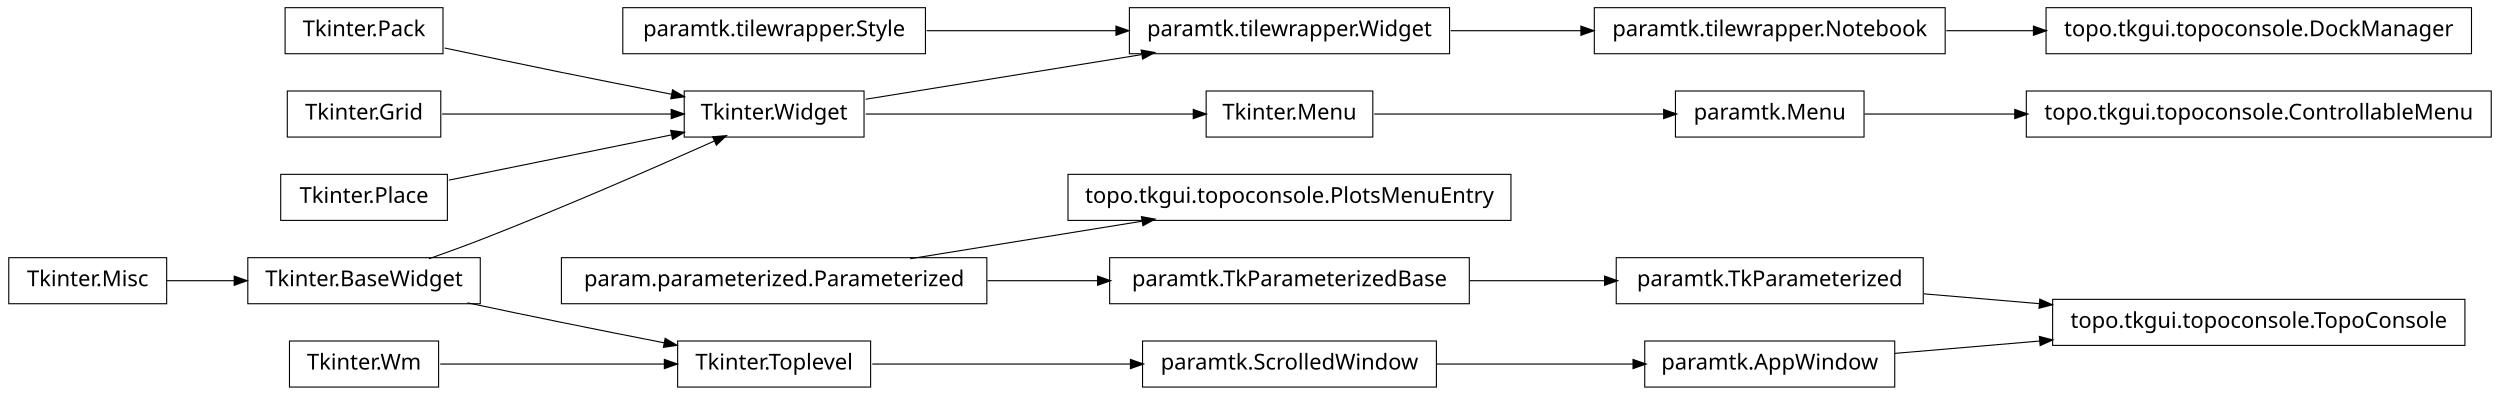
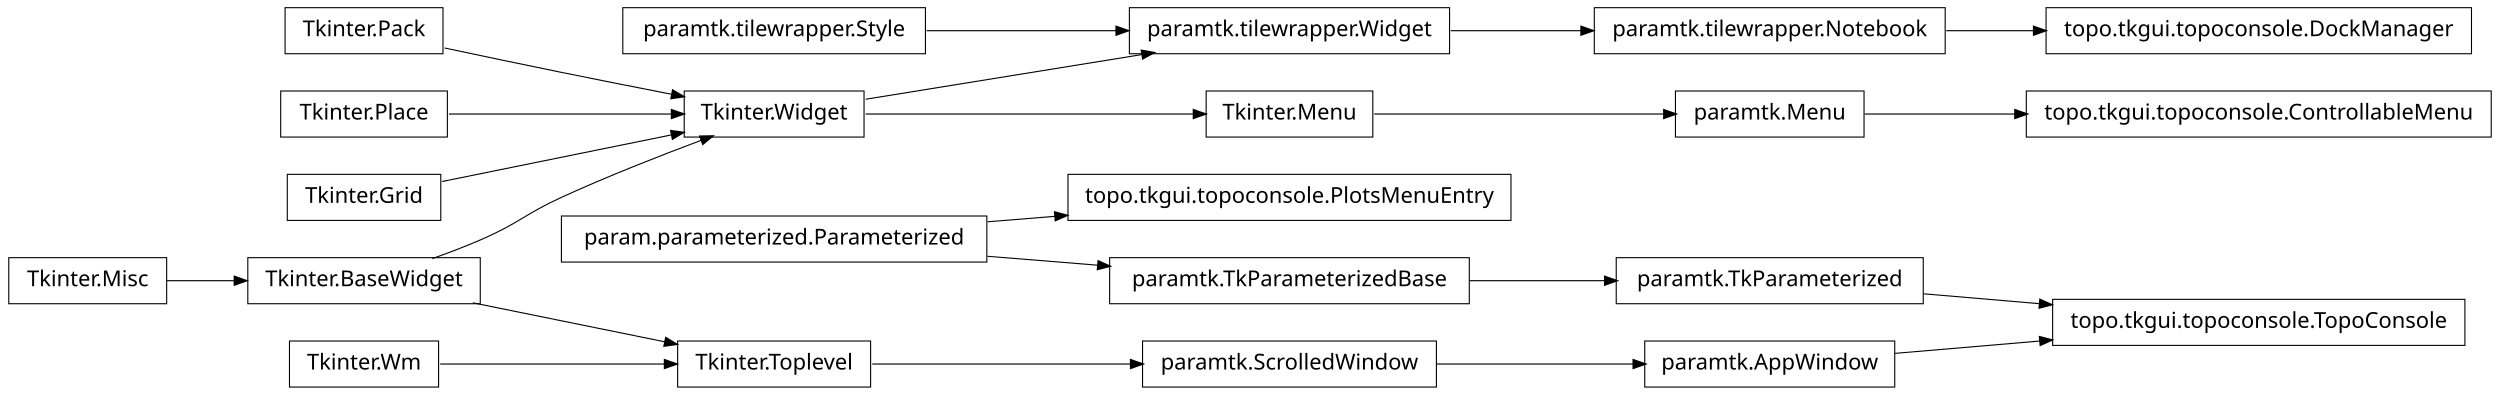
<svg xmlns="http://www.w3.org/2000/svg" width="1140pt" height="180pt" viewBox="0.00 0.00 1140.00 180.00">
  <g id="graph1" class="graph" transform="scale(1 1) rotate(0) translate(4 176)">
    <polygon fill="white" stroke="white" points="-4,5 -4,-176 1137,-176 1137,5 -4,5" />
    <g id="node1" class="node">
-       <polygon fill="none" stroke="black" stroke-width="0.5" points="1132,-134.5 920,-134.5 920,-113.5 1132,-113.5 1132,-134.5" />
-       <text text-anchor="middle" x="1026" y="-121.5" font-family="Vera" font-size="10.00">topo.tkgui.topoconsole.ControllableMenu</text>
+       <polygon fill="none" stroke="black" stroke-width="0.5" points="883,-172.5 723,-172.5 723,-151.5 883,-151.5 883,-172.5" />
+       <text text-anchor="middle" x="803" y="-159.5" font-family="Vera" font-size="10.00">paramtk.tilewrapper.Notebook</text>
+     </g>
+     <g id="node38" class="node">
+       <polygon fill="none" stroke="black" stroke-width="0.5" points="1123,-172.5 929,-172.5 929,-151.5 1123,-151.5 1123,-172.5" />
+       <text text-anchor="middle" x="1026" y="-159.5" font-family="Vera" font-size="10.00">topo.tkgui.topoconsole.DockManager</text>
+     </g>
+     <g id="edge36" class="edge">
+       <path fill="none" stroke="black" stroke-width="0.5" d="M883.508,-162C896.394,-162 909.88,-162 923.2,-162" />
+       <polygon fill="black" stroke="black" points="923.493,-163.75 928.493,-162 923.493,-160.25 923.493,-163.75" />
    </g>
    <g id="node2" class="node">
+       <polygon fill="none" stroke="black" stroke-width="0.5" points="657,-172.5 511,-172.5 511,-151.5 657,-151.5 657,-172.5" />
+       <text text-anchor="middle" x="584" y="-159.5" font-family="Vera" font-size="10.00">paramtk.tilewrapper.Widget</text>
+     </g>
+     <g id="edge2" class="edge">
+       <path fill="none" stroke="black" stroke-width="0.5" d="M657.533,-162C676.582,-162 697.265,-162 716.896,-162" />
+       <polygon fill="black" stroke="black" points="717.132,-163.75 722.132,-162 717.132,-160.25 717.132,-163.75" />
+     </g>
+     <g id="node4" class="node">
+       <polygon fill="none" stroke="black" stroke-width="0.5" points="72,-58.5 2.84217e-14,-58.5 0,-37.5 72,-37.5 72,-58.5" />
+       <text text-anchor="middle" x="36" y="-45.5" font-family="Vera" font-size="10.00">Tkinter.Misc</text>
+     </g>
+     <g id="node20" class="node">
+       <polygon fill="none" stroke="black" stroke-width="0.5" points="215,-58.5 109,-58.5 109,-37.5 215,-37.5 215,-58.5" />
+       <text text-anchor="middle" x="162" y="-45.5" font-family="Vera" font-size="10.00">Tkinter.BaseWidget</text>
+     </g>
+     <g id="edge14" class="edge">
+       <path fill="none" stroke="black" stroke-width="0.5" d="M72.106,-48C81.731,-48 92.385,-48 102.895,-48" />
+       <polygon fill="black" stroke="black" points="103.038,-49.75 108.038,-48 103.038,-46.25 103.038,-49.75" />
+     </g>
+     <g id="node5" class="node">
+       <polygon fill="none" stroke="black" stroke-width="0.5" points="622,-134.5 546,-134.5 546,-113.5 622,-113.5 622,-134.5" />
+       <text text-anchor="middle" x="584" y="-121.5" font-family="Vera" font-size="10.00">Tkinter.Menu</text>
+     </g>
+     <g id="node15" class="node">
      <polygon fill="none" stroke="black" stroke-width="0.5" points="846,-134.5 760,-134.5 760,-113.5 846,-113.5 846,-134.5" />
      <text text-anchor="middle" x="803" y="-121.5" font-family="Vera" font-size="10.00">paramtk.Menu</text>
    </g>
-     <g id="edge2" class="edge">
-       <path fill="none" stroke="black" stroke-width="0.5" d="M846.261,-124C866.009,-124 890.396,-124 914.767,-124" />
-       <polygon fill="black" stroke="black" points="914.965,-125.75 919.965,-124 914.965,-122.25 914.965,-125.75" />
+     <g id="edge8" class="edge">
+       <path fill="none" stroke="black" stroke-width="0.5" d="M622.649,-124C659.432,-124 714.908,-124 754.613,-124" />
+       <polygon fill="black" stroke="black" points="754.862,-125.75 759.862,-124 754.862,-122.25 754.862,-125.75" />
    </g>
-     <g id="node4" class="node">
-       <polygon fill="none" stroke="black" stroke-width="0.5" points="651,-20.5 517,-20.5 517,0.5 651,0.5 651,-20.5" />
-       <text text-anchor="middle" x="584" y="-7.5" font-family="Vera" font-size="10.00">paramtk.ScrolledWindow</text>
-     </g>
-     <g id="node22" class="node">
-       <polygon fill="none" stroke="black" stroke-width="0.5" points="860,-20.5 746,-20.5 746,0.5 860,0.5 860,-20.5" />
-       <text text-anchor="middle" x="803" y="-7.5" font-family="Vera" font-size="10.00">paramtk.AppWindow</text>
-     </g>
-     <g id="edge22" class="edge">
-       <path fill="none" stroke="black" stroke-width="0.5" d="M651.196,-10C679.722,-10 712.775,-10 740.742,-10" />
-       <polygon fill="black" stroke="black" points="740.902,-11.75 745.902,-10 740.902,-8.25 740.902,-11.75" />
-     </g>
-     <g id="node5" class="node">
-       <polygon fill="none" stroke="black" stroke-width="0.5" points="393,-20.5 305,-20.5 305,0.5 393,0.5 393,-20.5" />
-       <text text-anchor="middle" x="349" y="-7.5" font-family="Vera" font-size="10.00">Tkinter.Toplevel</text>
-     </g>
-     <g id="edge4" class="edge">
-       <path fill="none" stroke="black" stroke-width="0.5" d="M393.755,-10C427.019,-10 473.106,-10 511.588,-10" />
-       <polygon fill="black" stroke="black" points="511.724,-11.75 516.724,-10 511.724,-8.25 511.724,-11.75" />
-     </g>
-     <g id="node7" class="node">
-       <polygon fill="none" stroke="black" stroke-width="0.5" points="685,-96.5 483,-96.5 483,-75.5 685,-75.5 685,-96.5" />
-       <text text-anchor="middle" x="584" y="-83.5" font-family="Vera" font-size="10.00">topo.tkgui.topoconsole.PlotsMenuEntry</text>
-     </g>
-     <g id="node8" class="node">
-       <polygon fill="none" stroke="black" stroke-width="0.5" points="446,-58.5 252,-58.5 252,-37.5 446,-37.5 446,-58.5" />
-       <text text-anchor="middle" x="349" y="-45.5" font-family="Vera" font-size="10.00">param.parameterized.Parameterized</text>
-     </g>
-     <g id="edge6" class="edge">
-       <path fill="none" stroke="black" stroke-width="0.5" d="M411.051,-58.034C443.579,-63.294 483.462,-69.743 516.729,-75.122" />
-       <polygon fill="black" stroke="black" points="516.794,-76.905 522.009,-75.976 517.353,-73.45 516.794,-76.905" />
-     </g>
-     <g id="node19" class="node">
-       <polygon fill="none" stroke="black" stroke-width="0.5" points="666,-58.5 502,-58.5 502,-37.5 666,-37.5 666,-58.5" />
-       <text text-anchor="middle" x="584" y="-45.5" font-family="Vera" font-size="10.00">paramtk.TkParameterizedBase</text>
-     </g>
-     <g id="edge14" class="edge">
-       <path fill="none" stroke="black" stroke-width="0.5" d="M446.28,-48C462.987,-48 480.256,-48 496.682,-48" />
-       <polygon fill="black" stroke="black" points="496.75,-49.75 501.75,-48 496.75,-46.25 496.75,-49.75" />
-     </g>
-     <g id="node10" class="node">
-       <polygon fill="none" stroke="black" stroke-width="0.5" points="1123,-172.5 929,-172.5 929,-151.5 1123,-151.5 1123,-172.5" />
-       <text text-anchor="middle" x="1026" y="-159.5" font-family="Vera" font-size="10.00">topo.tkgui.topoconsole.DockManager</text>
-     </g>
-     <g id="node11" class="node">
-       <polygon fill="none" stroke="black" stroke-width="0.5" points="883,-172.5 723,-172.5 723,-151.5 883,-151.5 883,-172.5" />
-       <text text-anchor="middle" x="803" y="-159.5" font-family="Vera" font-size="10.00">paramtk.tilewrapper.Notebook</text>
-     </g>
-     <g id="edge8" class="edge">
-       <path fill="none" stroke="black" stroke-width="0.5" d="M883.508,-162C896.394,-162 909.88,-162 923.2,-162" />
-       <polygon fill="black" stroke="black" points="923.493,-163.75 928.493,-162 923.493,-160.25 923.493,-163.75" />
-     </g>
-     <g id="node13" class="node">
-       <polygon fill="none" stroke="black" stroke-width="0.5" points="657,-172.5 511,-172.5 511,-151.5 657,-151.5 657,-172.5" />
-       <text text-anchor="middle" x="584" y="-159.5" font-family="Vera" font-size="10.00">paramtk.tilewrapper.Widget</text>
-     </g>
-     <g id="edge24" class="edge">
-       <path fill="none" stroke="black" stroke-width="0.5" d="M657.533,-162C676.582,-162 697.265,-162 716.896,-162" />
-       <polygon fill="black" stroke="black" points="717.132,-163.75 722.132,-162 717.132,-160.25 717.132,-163.75" />
-     </g>
-     <g id="node14" class="node">
+     <g id="node6" class="node">
      <polygon fill="none" stroke="black" stroke-width="0.5" points="390,-134.5 308,-134.5 308,-113.5 390,-113.5 390,-134.5" />
      <text text-anchor="middle" x="349" y="-121.5" font-family="Vera" font-size="10.00">Tkinter.Widget</text>
    </g>
    <g id="edge10" class="edge">
      <path fill="none" stroke="black" stroke-width="0.5" d="M390.743,-130.75C425.581,-136.383 475.909,-144.521 516.472,-151.081" />
      <polygon fill="black" stroke="black" points="516.659,-152.884 521.875,-151.954 517.218,-149.428 516.659,-152.884" />
    </g>
-     <g id="node26" class="node">
-       <polygon fill="none" stroke="black" stroke-width="0.5" points="622,-134.5 546,-134.5 546,-113.5 622,-113.5 622,-134.5" />
-       <text text-anchor="middle" x="584" y="-121.5" font-family="Vera" font-size="10.00">Tkinter.Menu</text>
-     </g>
-     <g id="edge20" class="edge">
+     <g id="edge4" class="edge">
      <path fill="none" stroke="black" stroke-width="0.5" d="M390.743,-124C432.821,-124 497.495,-124 540.269,-124" />
      <polygon fill="black" stroke="black" points="540.373,-125.75 545.373,-124 540.373,-122.25 540.373,-125.75" />
    </g>
-     <g id="node16" class="node">
+     <g id="node8" class="node">
      <polygon fill="none" stroke="black" stroke-width="0.5" points="418,-172.5 280,-172.5 280,-151.5 418,-151.5 418,-172.5" />
      <text text-anchor="middle" x="349" y="-159.5" font-family="Vera" font-size="10.00">paramtk.tilewrapper.Style</text>
    </g>
    <g id="edge12" class="edge">
      <path fill="none" stroke="black" stroke-width="0.5" d="M418.554,-162C445.693,-162 476.951,-162 504.939,-162" />
      <polygon fill="black" stroke="black" points="505.125,-163.75 510.125,-162 505.125,-160.25 505.125,-163.75" />
    </g>
-     <g id="node18" class="node">
-       <polygon fill="none" stroke="black" stroke-width="0.5" points="72,-58.5 2.84217e-14,-58.5 0,-37.5 72,-37.5 72,-58.5" />
-       <text text-anchor="middle" x="36" y="-45.5" font-family="Vera" font-size="10.00">Tkinter.Misc</text>
+     <g id="node9" class="node">
+       <polygon fill="none" stroke="black" stroke-width="0.5" points="685,-96.5 483,-96.5 483,-75.5 685,-75.5 685,-96.5" />
+       <text text-anchor="middle" x="584" y="-83.5" font-family="Vera" font-size="10.00">topo.tkgui.topoconsole.PlotsMenuEntry</text>
    </g>
-     <g id="node34" class="node">
-       <polygon fill="none" stroke="black" stroke-width="0.5" points="215,-58.5 109,-58.5 109,-37.5 215,-37.5 215,-58.5" />
-       <text text-anchor="middle" x="162" y="-45.5" font-family="Vera" font-size="10.00">Tkinter.BaseWidget</text>
+     <g id="node10" class="node">
+       <polygon fill="none" stroke="black" stroke-width="0.5" points="446,-77.5 252,-77.5 252,-56.5 446,-56.5 446,-77.5" />
+       <text text-anchor="middle" x="349" y="-64.5" font-family="Vera" font-size="10.00">param.parameterized.Parameterized</text>
    </g>
-     <g id="edge28" class="edge">
-       <path fill="none" stroke="black" stroke-width="0.5" d="M72.106,-48C81.731,-48 92.385,-48 102.895,-48" />
-       <polygon fill="black" stroke="black" points="103.038,-49.75 108.038,-48 103.038,-46.25 103.038,-49.75" />
+     <g id="edge6" class="edge">
+       <path fill="none" stroke="black" stroke-width="0.5" d="M446.28,-74.865C456.48,-75.69 466.89,-76.531 477.189,-77.364" />
+       <polygon fill="black" stroke="black" points="477.11,-79.114 482.235,-77.772 477.392,-75.625 477.11,-79.114" />
    </g>
-     <g id="node24" class="node">
-       <polygon fill="none" stroke="black" stroke-width="0.5" points="873,-58.5 733,-58.5 733,-37.5 873,-37.5 873,-58.5" />
-       <text text-anchor="middle" x="803" y="-45.5" font-family="Vera" font-size="10.00">paramtk.TkParameterized</text>
+     <g id="node31" class="node">
+       <polygon fill="none" stroke="black" stroke-width="0.5" points="666,-58.5 502,-58.5 502,-37.5 666,-37.5 666,-58.5" />
+       <text text-anchor="middle" x="584" y="-45.5" font-family="Vera" font-size="10.00">paramtk.TkParameterizedBase</text>
+     </g>
+     <g id="edge42" class="edge">
+       <path fill="none" stroke="black" stroke-width="0.5" d="M446.28,-59.135C462.987,-57.784 480.256,-56.388 496.682,-55.06" />
+       <polygon fill="black" stroke="black" points="496.908,-56.797 501.75,-54.65 496.626,-53.309 496.908,-56.797" />
+     </g>
+     <g id="node12" class="node">
+       <polygon fill="none" stroke="black" stroke-width="0.5" points="196,-20.5 128,-20.5 128,0.5 196,0.5 196,-20.5" />
+       <text text-anchor="middle" x="162" y="-7.5" font-family="Vera" font-size="10.00">Tkinter.Wm</text>
+     </g>
+     <g id="node33" class="node">
+       <polygon fill="none" stroke="black" stroke-width="0.5" points="393,-20.5 305,-20.5 305,0.5 393,0.5 393,-20.5" />
+       <text text-anchor="middle" x="349" y="-7.5" font-family="Vera" font-size="10.00">Tkinter.Toplevel</text>
+     </g>
+     <g id="edge32" class="edge">
+       <path fill="none" stroke="black" stroke-width="0.5" d="M196.735,-10C225.509,-10 266.771,-10 299.085,-10" />
+       <polygon fill="black" stroke="black" points="299.191,-11.75 304.191,-10 299.191,-8.25 299.191,-11.75" />
+     </g>
+     <g id="node13" class="node">
+       <polygon fill="none" stroke="black" stroke-width="0.5" points="198,-172.5 126,-172.5 126,-151.5 198,-151.5 198,-172.5" />
+       <text text-anchor="middle" x="162" y="-159.5" font-family="Vera" font-size="10.00">Tkinter.Pack</text>
+     </g>
+     <g id="edge22" class="edge">
+       <path fill="none" stroke="black" stroke-width="0.5" d="M198.757,-154.113C215.056,-150.649 234.473,-146.566 252,-143 268.316,-139.68 286.199,-136.147 302.117,-133.04" />
+       <polygon fill="black" stroke="black" points="302.862,-134.677 307.435,-132.003 302.193,-131.242 302.862,-134.677" />
+     </g>
+     <g id="node14" class="node">
+       <polygon fill="none" stroke="black" stroke-width="0.5" points="200,-134.5 124,-134.5 124,-113.5 200,-113.5 200,-134.5" />
+       <text text-anchor="middle" x="162" y="-121.5" font-family="Vera" font-size="10.00">Tkinter.Place</text>
+     </g>
+     <g id="edge24" class="edge">
+       <path fill="none" stroke="black" stroke-width="0.5" d="M200.747,-124C230.175,-124 270.777,-124 302.051,-124" />
+       <polygon fill="black" stroke="black" points="302.381,-125.75 307.381,-124 302.381,-122.25 302.381,-125.75" />
+     </g>
+     <g id="node40" class="node">
+       <polygon fill="none" stroke="black" stroke-width="0.5" points="1132,-134.5 920,-134.5 920,-113.5 1132,-113.5 1132,-134.5" />
+       <text text-anchor="middle" x="1026" y="-121.5" font-family="Vera" font-size="10.00">topo.tkgui.topoconsole.ControllableMenu</text>
+     </g>
+     <g id="edge38" class="edge">
+       <path fill="none" stroke="black" stroke-width="0.5" d="M846.261,-124C866.009,-124 890.396,-124 914.767,-124" />
+       <polygon fill="black" stroke="black" points="914.965,-125.75 919.965,-124 914.965,-122.25 914.965,-125.75" />
+     </g>
+     <g id="node19" class="node">
+       <polygon fill="none" stroke="black" stroke-width="0.5" points="197,-96.5 127,-96.5 127,-75.5 197,-75.5 197,-96.5" />
+       <text text-anchor="middle" x="162" y="-83.5" font-family="Vera" font-size="10.00">Tkinter.Grid</text>
    </g>
    <g id="edge26" class="edge">
-       <path fill="none" stroke="black" stroke-width="0.5" d="M666.171,-48C686.423,-48 708.007,-48 727.904,-48" />
-       <polygon fill="black" stroke="black" points="727.925,-49.75 732.925,-48 727.925,-46.25 727.925,-49.75" />
+       <path fill="none" stroke="black" stroke-width="0.5" d="M197.613,-93.237C227.287,-99.267 269.785,-107.903 302.203,-114.491" />
+       <polygon fill="black" stroke="black" points="302.068,-116.249 307.316,-115.53 302.765,-112.819 302.068,-116.249" />
    </g>
-     <g id="node21" class="node">
+     <g id="edge20" class="edge">
+       <path fill="none" stroke="black" stroke-width="0.5" d="M193.145,-58.079C200.709,-60.767 208.715,-63.816 216,-67 232.578,-74.244 235.552,-78.466 252,-86 272.919,-95.581 297.002,-105.024 315.938,-112.1" />
+       <polygon fill="black" stroke="black" points="315.339,-113.745 320.636,-113.847 316.559,-110.464 315.339,-113.745" />
+     </g>
+     <g id="edge30" class="edge">
+       <path fill="none" stroke="black" stroke-width="0.5" d="M211.622,-37.916C238.717,-32.41 272.17,-25.612 299.281,-20.103" />
+       <polygon fill="black" stroke="black" points="299.715,-21.801 304.266,-19.09 299.018,-18.371 299.715,-21.801" />
+     </g>
+     <g id="node22" class="node">
      <polygon fill="none" stroke="black" stroke-width="0.5" points="1120,-39.5 932,-39.5 932,-18.5 1120,-18.5 1120,-39.5" />
      <text text-anchor="middle" x="1026" y="-26.5" font-family="Vera" font-size="10.00">topo.tkgui.topoconsole.TopoConsole</text>
+     </g>
+     <g id="node23" class="node">
+       <polygon fill="none" stroke="black" stroke-width="0.5" points="860,-20.5 746,-20.5 746,0.5 860,0.5 860,-20.5" />
+       <text text-anchor="middle" x="803" y="-7.5" font-family="Vera" font-size="10.00">paramtk.AppWindow</text>
    </g>
    <g id="edge16" class="edge">
      <path fill="none" stroke="black" stroke-width="0.5" d="M860.138,-14.868C880.294,-16.586 903.587,-18.57 926.228,-20.499" />
      <polygon fill="black" stroke="black" points="926.222,-22.255 931.352,-20.936 926.519,-18.768 926.222,-22.255" />
    </g>
+     <g id="node25" class="node">
+       <polygon fill="none" stroke="black" stroke-width="0.5" points="873,-58.5 733,-58.5 733,-37.5 873,-37.5 873,-58.5" />
+       <text text-anchor="middle" x="803" y="-45.5" font-family="Vera" font-size="10.00">paramtk.TkParameterized</text>
+     </g>
    <g id="edge18" class="edge">
      <path fill="none" stroke="black" stroke-width="0.5" d="M873.253,-42.014C890.057,-40.583 908.316,-39.027 926.172,-37.506" />
      <polygon fill="black" stroke="black" points="926.362,-39.246 931.196,-37.078 926.065,-35.758 926.362,-39.246" />
    </g>
-     <g id="edge42" class="edge">
-       <path fill="none" stroke="black" stroke-width="0.5" d="M622.649,-124C659.432,-124 714.908,-124 754.613,-124" />
-       <polygon fill="black" stroke="black" points="754.862,-125.75 759.862,-124 754.862,-122.25 754.862,-125.75" />
+     <g id="edge28" class="edge">
+       <path fill="none" stroke="black" stroke-width="0.5" d="M666.171,-48C686.423,-48 708.007,-48 727.904,-48" />
+       <polygon fill="black" stroke="black" points="727.925,-49.75 732.925,-48 727.925,-46.25 727.925,-49.75" />
    </g>
-     <g id="node29" class="node">
-       <polygon fill="none" stroke="black" stroke-width="0.5" points="196,-20.5 128,-20.5 128,0.5 196,0.5 196,-20.5" />
-       <text text-anchor="middle" x="162" y="-7.5" font-family="Vera" font-size="10.00">Tkinter.Wm</text>
+     <g id="node36" class="node">
+       <polygon fill="none" stroke="black" stroke-width="0.5" points="651,-20.5 517,-20.5 517,0.5 651,0.5 651,-20.5" />
+       <text text-anchor="middle" x="584" y="-7.5" font-family="Vera" font-size="10.00">paramtk.ScrolledWindow</text>
+     </g>
+     <g id="edge34" class="edge">
+       <path fill="none" stroke="black" stroke-width="0.5" d="M393.755,-10C427.019,-10 473.106,-10 511.588,-10" />
+       <polygon fill="black" stroke="black" points="511.724,-11.75 516.724,-10 511.724,-8.25 511.724,-11.75" />
    </g>
    <g id="edge40" class="edge">
-       <path fill="none" stroke="black" stroke-width="0.5" d="M196.735,-10C225.509,-10 266.771,-10 299.085,-10" />
-       <polygon fill="black" stroke="black" points="299.191,-11.75 304.191,-10 299.191,-8.25 299.191,-11.75" />
-     </g>
-     <g id="node32" class="node">
-       <polygon fill="none" stroke="black" stroke-width="0.5" points="198,-172.5 126,-172.5 126,-151.5 198,-151.5 198,-172.5" />
-       <text text-anchor="middle" x="162" y="-159.5" font-family="Vera" font-size="10.00">Tkinter.Pack</text>
-     </g>
-     <g id="edge32" class="edge">
-       <path fill="none" stroke="black" stroke-width="0.5" d="M198.757,-154.113C215.056,-150.649 234.473,-146.566 252,-143 268.316,-139.68 286.199,-136.147 302.117,-133.04" />
-       <polygon fill="black" stroke="black" points="302.862,-134.677 307.435,-132.003 302.193,-131.242 302.862,-134.677" />
-     </g>
-     <g id="node33" class="node">
-       <polygon fill="none" stroke="black" stroke-width="0.5" points="197,-134.5 127,-134.5 127,-113.5 197,-113.5 197,-134.5" />
-       <text text-anchor="middle" x="162" y="-121.5" font-family="Vera" font-size="10.00">Tkinter.Grid</text>
-     </g>
-     <g id="edge36" class="edge">
-       <path fill="none" stroke="black" stroke-width="0.5" d="M197.613,-124C227.287,-124 269.785,-124 302.203,-124" />
-       <polygon fill="black" stroke="black" points="302.316,-125.75 307.316,-124 302.316,-122.25 302.316,-125.75" />
-     </g>
-     <g id="edge38" class="edge">
-       <path fill="none" stroke="black" stroke-width="0.5" d="M209.15,-37.911C222.951,-34.994 238.073,-31.834 252,-29 267.259,-25.895 283.888,-22.604 298.998,-19.649" />
-       <polygon fill="black" stroke="black" points="299.488,-21.337 304.06,-18.66 298.818,-17.901 299.488,-21.337" />
-     </g>
-     <g id="edge30" class="edge">
-       <path fill="none" stroke="black" stroke-width="0.5" d="M191.558,-58.001C199.532,-60.807 208.129,-63.932 216,-67 253.019,-81.427 295.06,-99.783 321.789,-111.708" />
-       <polygon fill="black" stroke="black" points="321.318,-113.414 326.597,-113.857 322.747,-110.219 321.318,-113.414" />
-     </g>
-     <g id="node38" class="node">
-       <polygon fill="none" stroke="black" stroke-width="0.5" points="200,-96.5 124,-96.5 124,-75.5 200,-75.5 200,-96.5" />
-       <text text-anchor="middle" x="162" y="-83.5" font-family="Vera" font-size="10.00">Tkinter.Place</text>
-     </g>
-     <g id="edge34" class="edge">
-       <path fill="none" stroke="black" stroke-width="0.5" d="M200.747,-93.874C230.297,-99.879 271.113,-108.173 302.438,-114.538" />
-       <polygon fill="black" stroke="black" points="302.132,-116.262 307.381,-115.543 302.829,-112.832 302.132,-116.262" />
+       <path fill="none" stroke="black" stroke-width="0.5" d="M651.196,-10C679.722,-10 712.775,-10 740.742,-10" />
+       <polygon fill="black" stroke="black" points="740.902,-11.75 745.902,-10 740.902,-8.25 740.902,-11.75" />
    </g>
  </g>
</svg>
